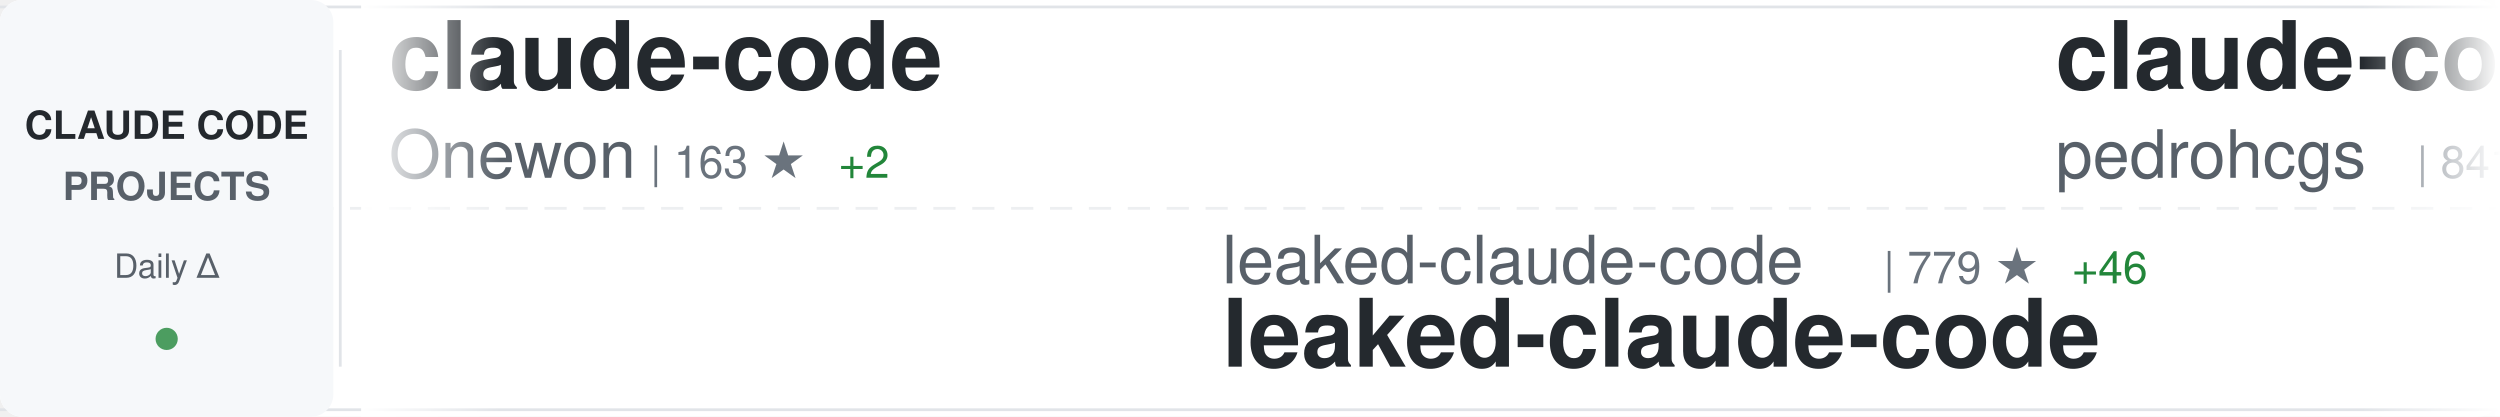
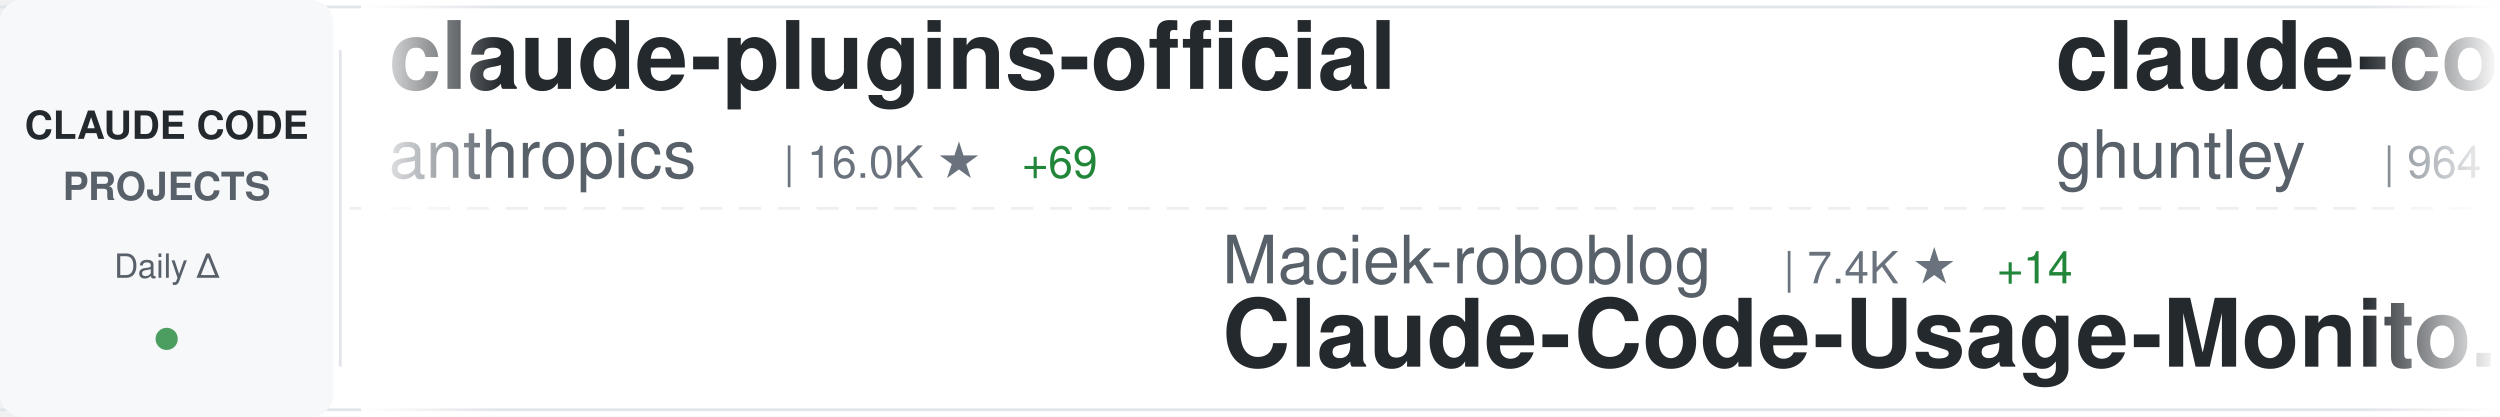
<svg xmlns="http://www.w3.org/2000/svg" width="900" height="150">
  <defs>
    <linearGradient id="awesomeLeftFade" x1="0%" y1="0%" x2="100%" y2="0%">
      <stop offset="0%" style="stop-color:#ffffff;stop-opacity:1" />
      <stop offset="100%" style="stop-color:#ffffff;stop-opacity:0" />
    </linearGradient>
    <linearGradient id="awesomeRightFade" x1="0%" y1="0%" x2="100%" y2="0%">
      <stop offset="0%" style="stop-color:#ffffff;stop-opacity:0" />
      <stop offset="100%" style="stop-color:#ffffff;stop-opacity:1" />
    </linearGradient>
  </defs>
  <rect width="900" height="150" fill="#ffffff" rx="8" />
  <rect x="0" y="2" width="900" height="1" fill="#e1e4e8" />
  <rect x="0" y="147" width="900" height="1" fill="#e1e4e8" />
  <line x1="0" y1="75" x2="900" y2="75" stroke="#e1e4e8" stroke-width="1" stroke-dasharray="8 6" opacity="0.6" />
  <rect x="0" y="0" width="120" height="150" fill="#f6f8fa" rx="8" />
  <text x="60" y="50" font-family="-apple-system, BlinkMacSystemFont, 'Segoe UI', Helvetica, Arial, sans-serif" font-size="14" font-weight="600" fill="#24292e" text-anchor="middle">CLAUDE CODE</text>
  <text x="60" y="72" font-family="-apple-system, BlinkMacSystemFont, 'Segoe UI', Helvetica, Arial, sans-serif" font-size="14" font-weight="600" fill="#586069" text-anchor="middle">PROJECTS</text>
  <text x="60" y="100" font-family="-apple-system, BlinkMacSystemFont, 'Segoe UI', Helvetica, Arial, sans-serif" font-size="12" font-weight="500" fill="#586069" text-anchor="middle">Daily Δ</text>
  <circle cx="60" cy="122" r="4" fill="#22863a" opacity="0.8" />
  <rect x="122" y="18" width="1" height="114" fill="#e1e4e8" />
  <clipPath id="awesomeTickerClip">
    <rect x="130" y="0" width="770" height="150" />
  </clipPath>
  <g clip-path="url(#awesomeTickerClip)">
    <g id="awesomeTickerItems">
      <animateTransform attributeName="transform" attributeType="XML" type="translate" from="0 0" to="-3000 0" dur="54s" repeatCount="indefinite" />
      <g transform="translate(0, 0)">
-         <text x="140" y="32" font-family="-apple-system, BlinkMacSystemFont, 'Segoe UI', Helvetica, Arial, sans-serif" font-size="34" font-weight="600" fill="#24292e">claude-code</text>
-         <text x="140" y="64" font-family="-apple-system, BlinkMacSystemFont, 'Segoe UI', Helvetica, Arial, sans-serif" font-size="24" font-weight="400" fill="#586069">Onewon</text>
-         <text x="234" y="64" font-family="-apple-system, BlinkMacSystemFont, 'Segoe UI', Helvetica, Arial, sans-serif" font-size="16" font-weight="500" fill="#6a737d">| 163 ★</text>
-         <text x="302" y="64" font-family="-apple-system, BlinkMacSystemFont, 'Segoe UI', Helvetica, Arial, sans-serif" font-size="16" font-weight="500" fill="#22863a"> +2</text>
+         <text x="140" y="32" font-family="-apple-system, BlinkMacSystemFont, 'Segoe UI', Helvetica, Arial, sans-serif" font-size="34" font-weight="600" fill="#24292e">claude-plugins-official</text>
+         <text x="140" y="64" font-family="-apple-system, BlinkMacSystemFont, 'Segoe UI', Helvetica, Arial, sans-serif" font-size="24" font-weight="400" fill="#586069">anthropics</text>
+         <text x="282" y="64" font-family="-apple-system, BlinkMacSystemFont, 'Segoe UI', Helvetica, Arial, sans-serif" font-size="16" font-weight="500" fill="#6a737d">| 16.0K ★</text>
+         <text x="368" y="64" font-family="-apple-system, BlinkMacSystemFont, 'Segoe UI', Helvetica, Arial, sans-serif" font-size="16" font-weight="500" fill="#22863a"> +69</text>
      </g>
      <g transform="translate(300, 0)">
-         <text x="140" y="102" font-family="-apple-system, BlinkMacSystemFont, 'Segoe UI', Helvetica, Arial, sans-serif" font-size="24" font-weight="400" fill="#586069">leaked-claude-code</text>
-         <text x="378" y="102" font-family="-apple-system, BlinkMacSystemFont, 'Segoe UI', Helvetica, Arial, sans-serif" font-size="16" font-weight="500" fill="#6a737d">| 779 ★</text>
-         <text x="446" y="102" font-family="-apple-system, BlinkMacSystemFont, 'Segoe UI', Helvetica, Arial, sans-serif" font-size="16" font-weight="500" fill="#22863a"> +46</text>
-         <text x="140" y="132" font-family="-apple-system, BlinkMacSystemFont, 'Segoe UI', Helvetica, Arial, sans-serif" font-size="34" font-weight="600" fill="#24292e">leaked-claude-code</text>
+         <text x="140" y="102" font-family="-apple-system, BlinkMacSystemFont, 'Segoe UI', Helvetica, Arial, sans-serif" font-size="24" font-weight="400" fill="#586069">Maciek-roboblog</text>
+         <text x="342" y="102" font-family="-apple-system, BlinkMacSystemFont, 'Segoe UI', Helvetica, Arial, sans-serif" font-size="16" font-weight="500" fill="#6a737d">| 7.4K ★</text>
+         <text x="419" y="102" font-family="-apple-system, BlinkMacSystemFont, 'Segoe UI', Helvetica, Arial, sans-serif" font-size="16" font-weight="500" fill="#22863a"> +14</text>
+         <text x="140" y="132" font-family="-apple-system, BlinkMacSystemFont, 'Segoe UI', Helvetica, Arial, sans-serif" font-size="34" font-weight="600" fill="#24292e">Claude-Code-Usage-Monito...</text>
      </g>
      <g transform="translate(600, 0)">
-         <text x="140" y="32" font-family="-apple-system, BlinkMacSystemFont, 'Segoe UI', Helvetica, Arial, sans-serif" font-size="34" font-weight="600" fill="#24292e">claude-code-my-workflow</text>
-         <text x="140" y="64" font-family="-apple-system, BlinkMacSystemFont, 'Segoe UI', Helvetica, Arial, sans-serif" font-size="24" font-weight="400" fill="#586069">pedrohcgs</text>
-         <text x="270" y="64" font-family="-apple-system, BlinkMacSystemFont, 'Segoe UI', Helvetica, Arial, sans-serif" font-size="16" font-weight="500" fill="#6a737d">| 841 ★</text>
-         <text x="338" y="64" font-family="-apple-system, BlinkMacSystemFont, 'Segoe UI', Helvetica, Arial, sans-serif" font-size="16" font-weight="500" fill="#22863a"> +4</text>
+         <text x="140" y="32" font-family="-apple-system, BlinkMacSystemFont, 'Segoe UI', Helvetica, Arial, sans-serif" font-size="34" font-weight="600" fill="#24292e">claude-code-source-code-...</text>
+         <text x="140" y="64" font-family="-apple-system, BlinkMacSystemFont, 'Segoe UI', Helvetica, Arial, sans-serif" font-size="24" font-weight="400" fill="#586069">ghuntley</text>
+         <text x="258" y="64" font-family="-apple-system, BlinkMacSystemFont, 'Segoe UI', Helvetica, Arial, sans-serif" font-size="16" font-weight="500" fill="#6a737d">| 964 ★</text>
+         <text x="326" y="64" font-family="-apple-system, BlinkMacSystemFont, 'Segoe UI', Helvetica, Arial, sans-serif" font-size="16" font-weight="500" fill="#22863a"> +1</text>
      </g>
      <g transform="translate(900, 0)">
-         <text x="140" y="102" font-family="-apple-system, BlinkMacSystemFont, 'Segoe UI', Helvetica, Arial, sans-serif" font-size="24" font-weight="400" fill="#586069">router-for-me</text>
-         <text x="318" y="102" font-family="-apple-system, BlinkMacSystemFont, 'Segoe UI', Helvetica, Arial, sans-serif" font-size="16" font-weight="500" fill="#6a737d">| 23.2K ★</text>
-         <text x="404" y="102" font-family="-apple-system, BlinkMacSystemFont, 'Segoe UI', Helvetica, Arial, sans-serif" font-size="16" font-weight="500" fill="#22863a"> +269</text>
-         <text x="140" y="132" font-family="-apple-system, BlinkMacSystemFont, 'Segoe UI', Helvetica, Arial, sans-serif" font-size="34" font-weight="600" fill="#24292e">CLIProxyAPI</text>
+         <text x="140" y="102" font-family="-apple-system, BlinkMacSystemFont, 'Segoe UI', Helvetica, Arial, sans-serif" font-size="24" font-weight="400" fill="#586069">edmund-io</text>
+         <text x="270" y="102" font-family="-apple-system, BlinkMacSystemFont, 'Segoe UI', Helvetica, Arial, sans-serif" font-size="16" font-weight="500" fill="#6a737d">| 1.4K ★</text>
+         <text x="140" y="132" font-family="-apple-system, BlinkMacSystemFont, 'Segoe UI', Helvetica, Arial, sans-serif" font-size="34" font-weight="600" fill="#24292e">edmunds-claude-code</text>
      </g>
      <g transform="translate(1200, 0)">
-         <text x="140" y="32" font-family="-apple-system, BlinkMacSystemFont, 'Segoe UI', Helvetica, Arial, sans-serif" font-size="34" font-weight="600" fill="#24292e">claude-code-analysis</text>
-         <text x="140" y="64" font-family="-apple-system, BlinkMacSystemFont, 'Segoe UI', Helvetica, Arial, sans-serif" font-size="24" font-weight="400" fill="#586069">liuup</text>
-         <text x="222" y="64" font-family="-apple-system, BlinkMacSystemFont, 'Segoe UI', Helvetica, Arial, sans-serif" font-size="16" font-weight="500" fill="#6a737d">| 919 ★</text>
-         <text x="290" y="64" font-family="-apple-system, BlinkMacSystemFont, 'Segoe UI', Helvetica, Arial, sans-serif" font-size="16" font-weight="500" fill="#22863a"> +60</text>
+         <text x="140" y="32" font-family="-apple-system, BlinkMacSystemFont, 'Segoe UI', Helvetica, Arial, sans-serif" font-size="34" font-weight="600" fill="#24292e">ClaudeCode</text>
+         <text x="140" y="64" font-family="-apple-system, BlinkMacSystemFont, 'Segoe UI', Helvetica, Arial, sans-serif" font-size="24" font-weight="400" fill="#586069">guanshan</text>
+         <text x="258" y="64" font-family="-apple-system, BlinkMacSystemFont, 'Segoe UI', Helvetica, Arial, sans-serif" font-size="16" font-weight="500" fill="#6a737d">| 52 ★</text>
+         <text x="317" y="64" font-family="-apple-system, BlinkMacSystemFont, 'Segoe UI', Helvetica, Arial, sans-serif" font-size="16" font-weight="500" fill="#22863a"> +1</text>
      </g>
      <g transform="translate(1500, 0)">
-         <text x="140" y="102" font-family="-apple-system, BlinkMacSystemFont, 'Segoe UI', Helvetica, Arial, sans-serif" font-size="24" font-weight="400" fill="#586069">Donchitos</text>
-         <text x="270" y="102" font-family="-apple-system, BlinkMacSystemFont, 'Segoe UI', Helvetica, Arial, sans-serif" font-size="16" font-weight="500" fill="#6a737d">| 8.2K ★</text>
-         <text x="347" y="102" font-family="-apple-system, BlinkMacSystemFont, 'Segoe UI', Helvetica, Arial, sans-serif" font-size="16" font-weight="500" fill="#22863a"> +61</text>
-         <text x="140" y="132" font-family="-apple-system, BlinkMacSystemFont, 'Segoe UI', Helvetica, Arial, sans-serif" font-size="34" font-weight="600" fill="#24292e">Claude-Code-Game-Studios</text>
+         <text x="140" y="102" font-family="-apple-system, BlinkMacSystemFont, 'Segoe UI', Helvetica, Arial, sans-serif" font-size="24" font-weight="400" fill="#586069">anthropics</text>
+         <text x="282" y="102" font-family="-apple-system, BlinkMacSystemFont, 'Segoe UI', Helvetica, Arial, sans-serif" font-size="16" font-weight="500" fill="#6a737d">| 110.9K ★</text>
+         <text x="377" y="102" font-family="-apple-system, BlinkMacSystemFont, 'Segoe UI', Helvetica, Arial, sans-serif" font-size="16" font-weight="500" fill="#22863a"> +517</text>
+         <text x="140" y="132" font-family="-apple-system, BlinkMacSystemFont, 'Segoe UI', Helvetica, Arial, sans-serif" font-size="34" font-weight="600" fill="#24292e">skills</text>
      </g>
      <g transform="translate(1800, 0)">
-         <text x="140" y="32" font-family="-apple-system, BlinkMacSystemFont, 'Segoe UI', Helvetica, Arial, sans-serif" font-size="34" font-weight="600" fill="#24292e">claude-code-spec-workflo...</text>
-         <text x="140" y="64" font-family="-apple-system, BlinkMacSystemFont, 'Segoe UI', Helvetica, Arial, sans-serif" font-size="24" font-weight="400" fill="#586069">Pimzino</text>
-         <text x="246" y="64" font-family="-apple-system, BlinkMacSystemFont, 'Segoe UI', Helvetica, Arial, sans-serif" font-size="16" font-weight="500" fill="#6a737d">| 3.6K ★</text>
-         <text x="323" y="64" font-family="-apple-system, BlinkMacSystemFont, 'Segoe UI', Helvetica, Arial, sans-serif" font-size="16" font-weight="500" fill="#22863a"> +6</text>
+         <text x="140" y="32" font-family="-apple-system, BlinkMacSystemFont, 'Segoe UI', Helvetica, Arial, sans-serif" font-size="34" font-weight="600" fill="#24292e">claude-code-sourcemap</text>
+         <text x="140" y="64" font-family="-apple-system, BlinkMacSystemFont, 'Segoe UI', Helvetica, Arial, sans-serif" font-size="24" font-weight="400" fill="#586069">ChinaSiro</text>
+         <text x="270" y="64" font-family="-apple-system, BlinkMacSystemFont, 'Segoe UI', Helvetica, Arial, sans-serif" font-size="16" font-weight="500" fill="#6a737d">| 8.4K ★</text>
+         <text x="347" y="64" font-family="-apple-system, BlinkMacSystemFont, 'Segoe UI', Helvetica, Arial, sans-serif" font-size="16" font-weight="500" fill="#22863a"> +79</text>
      </g>
      <g transform="translate(2100, 0)">
-         <text x="140" y="102" font-family="-apple-system, BlinkMacSystemFont, 'Segoe UI', Helvetica, Arial, sans-serif" font-size="24" font-weight="400" fill="#586069">VoltAgent</text>
-         <text x="270" y="102" font-family="-apple-system, BlinkMacSystemFont, 'Segoe UI', Helvetica, Arial, sans-serif" font-size="16" font-weight="500" fill="#6a737d">| 16.3K ★</text>
-         <text x="356" y="102" font-family="-apple-system, BlinkMacSystemFont, 'Segoe UI', Helvetica, Arial, sans-serif" font-size="16" font-weight="500" fill="#22863a"> +84</text>
-         <text x="140" y="132" font-family="-apple-system, BlinkMacSystemFont, 'Segoe UI', Helvetica, Arial, sans-serif" font-size="34" font-weight="600" fill="#24292e">awesome-claude-code-suba...</text>
+         <text x="140" y="102" font-family="-apple-system, BlinkMacSystemFont, 'Segoe UI', Helvetica, Arial, sans-serif" font-size="24" font-weight="400" fill="#586069">luongnv89</text>
+         <text x="270" y="102" font-family="-apple-system, BlinkMacSystemFont, 'Segoe UI', Helvetica, Arial, sans-serif" font-size="16" font-weight="500" fill="#6a737d">| 20.1K ★</text>
+         <text x="356" y="102" font-family="-apple-system, BlinkMacSystemFont, 'Segoe UI', Helvetica, Arial, sans-serif" font-size="16" font-weight="500" fill="#22863a"> +1.3K</text>
+         <text x="140" y="132" font-family="-apple-system, BlinkMacSystemFont, 'Segoe UI', Helvetica, Arial, sans-serif" font-size="34" font-weight="600" fill="#24292e">claude-howto</text>
      </g>
      <g transform="translate(2400, 0)">
-         <text x="140" y="32" font-family="-apple-system, BlinkMacSystemFont, 'Segoe UI', Helvetica, Arial, sans-serif" font-size="34" font-weight="600" fill="#24292e">claude-code-workflows</text>
-         <text x="140" y="64" font-family="-apple-system, BlinkMacSystemFont, 'Segoe UI', Helvetica, Arial, sans-serif" font-size="24" font-weight="400" fill="#586069">OneRedOak</text>
-         <text x="270" y="64" font-family="-apple-system, BlinkMacSystemFont, 'Segoe UI', Helvetica, Arial, sans-serif" font-size="16" font-weight="500" fill="#6a737d">| 3.8K ★</text>
+         <text x="140" y="32" font-family="-apple-system, BlinkMacSystemFont, 'Segoe UI', Helvetica, Arial, sans-serif" font-size="34" font-weight="600" fill="#24292e">claude-code</text>
+         <text x="140" y="64" font-family="-apple-system, BlinkMacSystemFont, 'Segoe UI', Helvetica, Arial, sans-serif" font-size="24" font-weight="400" fill="#586069">isboyjc</text>
+         <text x="246" y="64" font-family="-apple-system, BlinkMacSystemFont, 'Segoe UI', Helvetica, Arial, sans-serif" font-size="16" font-weight="500" fill="#6a737d">| 127 ★</text>
+         <text x="314" y="64" font-family="-apple-system, BlinkMacSystemFont, 'Segoe UI', Helvetica, Arial, sans-serif" font-size="16" font-weight="500" fill="#22863a"> +3</text>
      </g>
      <g transform="translate(2700, 0)">
-         <text x="140" y="102" font-family="-apple-system, BlinkMacSystemFont, 'Segoe UI', Helvetica, Arial, sans-serif" font-size="24" font-weight="400" fill="#586069">chauncygu</text>
-         <text x="270" y="102" font-family="-apple-system, BlinkMacSystemFont, 'Segoe UI', Helvetica, Arial, sans-serif" font-size="16" font-weight="500" fill="#6a737d">| 1.5K ★</text>
-         <text x="347" y="102" font-family="-apple-system, BlinkMacSystemFont, 'Segoe UI', Helvetica, Arial, sans-serif" font-size="16" font-weight="500" fill="#22863a"> +143</text>
-         <text x="140" y="132" font-family="-apple-system, BlinkMacSystemFont, 'Segoe UI', Helvetica, Arial, sans-serif" font-size="34" font-weight="600" fill="#24292e">collection-claude-code-s...</text>
+         <text x="140" y="102" font-family="-apple-system, BlinkMacSystemFont, 'Segoe UI', Helvetica, Arial, sans-serif" font-size="24" font-weight="400" fill="#586069">fazxes</text>
+         <text x="234" y="102" font-family="-apple-system, BlinkMacSystemFont, 'Segoe UI', Helvetica, Arial, sans-serif" font-size="16" font-weight="500" fill="#6a737d">| 188 ★</text>
+         <text x="302" y="102" font-family="-apple-system, BlinkMacSystemFont, 'Segoe UI', Helvetica, Arial, sans-serif" font-size="16" font-weight="500" fill="#22863a"> +6</text>
+         <text x="140" y="132" font-family="-apple-system, BlinkMacSystemFont, 'Segoe UI', Helvetica, Arial, sans-serif" font-size="34" font-weight="600" fill="#24292e">Claude-code</text>
      </g>
      <g transform="translate(3000, 0)">
-         <text x="140" y="32" font-family="-apple-system, BlinkMacSystemFont, 'Segoe UI', Helvetica, Arial, sans-serif" font-size="34" font-weight="600" fill="#24292e">claude-code</text>
-         <text x="140" y="64" font-family="-apple-system, BlinkMacSystemFont, 'Segoe UI', Helvetica, Arial, sans-serif" font-size="24" font-weight="400" fill="#586069">Onewon</text>
-         <text x="234" y="64" font-family="-apple-system, BlinkMacSystemFont, 'Segoe UI', Helvetica, Arial, sans-serif" font-size="16" font-weight="500" fill="#6a737d">| 163 ★</text>
-         <text x="302" y="64" font-family="-apple-system, BlinkMacSystemFont, 'Segoe UI', Helvetica, Arial, sans-serif" font-size="16" font-weight="500" fill="#22863a"> +2</text>
+         <text x="140" y="32" font-family="-apple-system, BlinkMacSystemFont, 'Segoe UI', Helvetica, Arial, sans-serif" font-size="34" font-weight="600" fill="#24292e">claude-plugins-official</text>
+         <text x="140" y="64" font-family="-apple-system, BlinkMacSystemFont, 'Segoe UI', Helvetica, Arial, sans-serif" font-size="24" font-weight="400" fill="#586069">anthropics</text>
+         <text x="282" y="64" font-family="-apple-system, BlinkMacSystemFont, 'Segoe UI', Helvetica, Arial, sans-serif" font-size="16" font-weight="500" fill="#6a737d">| 16.0K ★</text>
+         <text x="368" y="64" font-family="-apple-system, BlinkMacSystemFont, 'Segoe UI', Helvetica, Arial, sans-serif" font-size="16" font-weight="500" fill="#22863a"> +69</text>
      </g>
      <g transform="translate(3300, 0)">
-         <text x="140" y="102" font-family="-apple-system, BlinkMacSystemFont, 'Segoe UI', Helvetica, Arial, sans-serif" font-size="24" font-weight="400" fill="#586069">leaked-claude-code</text>
-         <text x="378" y="102" font-family="-apple-system, BlinkMacSystemFont, 'Segoe UI', Helvetica, Arial, sans-serif" font-size="16" font-weight="500" fill="#6a737d">| 779 ★</text>
-         <text x="446" y="102" font-family="-apple-system, BlinkMacSystemFont, 'Segoe UI', Helvetica, Arial, sans-serif" font-size="16" font-weight="500" fill="#22863a"> +46</text>
-         <text x="140" y="132" font-family="-apple-system, BlinkMacSystemFont, 'Segoe UI', Helvetica, Arial, sans-serif" font-size="34" font-weight="600" fill="#24292e">leaked-claude-code</text>
+         <text x="140" y="102" font-family="-apple-system, BlinkMacSystemFont, 'Segoe UI', Helvetica, Arial, sans-serif" font-size="24" font-weight="400" fill="#586069">Maciek-roboblog</text>
+         <text x="342" y="102" font-family="-apple-system, BlinkMacSystemFont, 'Segoe UI', Helvetica, Arial, sans-serif" font-size="16" font-weight="500" fill="#6a737d">| 7.4K ★</text>
+         <text x="419" y="102" font-family="-apple-system, BlinkMacSystemFont, 'Segoe UI', Helvetica, Arial, sans-serif" font-size="16" font-weight="500" fill="#22863a"> +14</text>
+         <text x="140" y="132" font-family="-apple-system, BlinkMacSystemFont, 'Segoe UI', Helvetica, Arial, sans-serif" font-size="34" font-weight="600" fill="#24292e">Claude-Code-Usage-Monito...</text>
      </g>
      <g transform="translate(3600, 0)">
-         <text x="140" y="32" font-family="-apple-system, BlinkMacSystemFont, 'Segoe UI', Helvetica, Arial, sans-serif" font-size="34" font-weight="600" fill="#24292e">claude-code-my-workflow</text>
-         <text x="140" y="64" font-family="-apple-system, BlinkMacSystemFont, 'Segoe UI', Helvetica, Arial, sans-serif" font-size="24" font-weight="400" fill="#586069">pedrohcgs</text>
-         <text x="270" y="64" font-family="-apple-system, BlinkMacSystemFont, 'Segoe UI', Helvetica, Arial, sans-serif" font-size="16" font-weight="500" fill="#6a737d">| 841 ★</text>
-         <text x="338" y="64" font-family="-apple-system, BlinkMacSystemFont, 'Segoe UI', Helvetica, Arial, sans-serif" font-size="16" font-weight="500" fill="#22863a"> +4</text>
+         <text x="140" y="32" font-family="-apple-system, BlinkMacSystemFont, 'Segoe UI', Helvetica, Arial, sans-serif" font-size="34" font-weight="600" fill="#24292e">claude-code-source-code-...</text>
+         <text x="140" y="64" font-family="-apple-system, BlinkMacSystemFont, 'Segoe UI', Helvetica, Arial, sans-serif" font-size="24" font-weight="400" fill="#586069">ghuntley</text>
+         <text x="258" y="64" font-family="-apple-system, BlinkMacSystemFont, 'Segoe UI', Helvetica, Arial, sans-serif" font-size="16" font-weight="500" fill="#6a737d">| 964 ★</text>
+         <text x="326" y="64" font-family="-apple-system, BlinkMacSystemFont, 'Segoe UI', Helvetica, Arial, sans-serif" font-size="16" font-weight="500" fill="#22863a"> +1</text>
      </g>
      <g transform="translate(3900, 0)">
-         <text x="140" y="102" font-family="-apple-system, BlinkMacSystemFont, 'Segoe UI', Helvetica, Arial, sans-serif" font-size="24" font-weight="400" fill="#586069">router-for-me</text>
-         <text x="318" y="102" font-family="-apple-system, BlinkMacSystemFont, 'Segoe UI', Helvetica, Arial, sans-serif" font-size="16" font-weight="500" fill="#6a737d">| 23.2K ★</text>
-         <text x="404" y="102" font-family="-apple-system, BlinkMacSystemFont, 'Segoe UI', Helvetica, Arial, sans-serif" font-size="16" font-weight="500" fill="#22863a"> +269</text>
-         <text x="140" y="132" font-family="-apple-system, BlinkMacSystemFont, 'Segoe UI', Helvetica, Arial, sans-serif" font-size="34" font-weight="600" fill="#24292e">CLIProxyAPI</text>
+         <text x="140" y="102" font-family="-apple-system, BlinkMacSystemFont, 'Segoe UI', Helvetica, Arial, sans-serif" font-size="24" font-weight="400" fill="#586069">edmund-io</text>
+         <text x="270" y="102" font-family="-apple-system, BlinkMacSystemFont, 'Segoe UI', Helvetica, Arial, sans-serif" font-size="16" font-weight="500" fill="#6a737d">| 1.4K ★</text>
+         <text x="140" y="132" font-family="-apple-system, BlinkMacSystemFont, 'Segoe UI', Helvetica, Arial, sans-serif" font-size="34" font-weight="600" fill="#24292e">edmunds-claude-code</text>
      </g>
    </g>
  </g>
  <rect x="130" y="0" width="50" height="150" fill="url(#awesomeLeftFade)" />
  <rect x="850" y="0" width="50" height="150" fill="url(#awesomeRightFade)" />
</svg>
